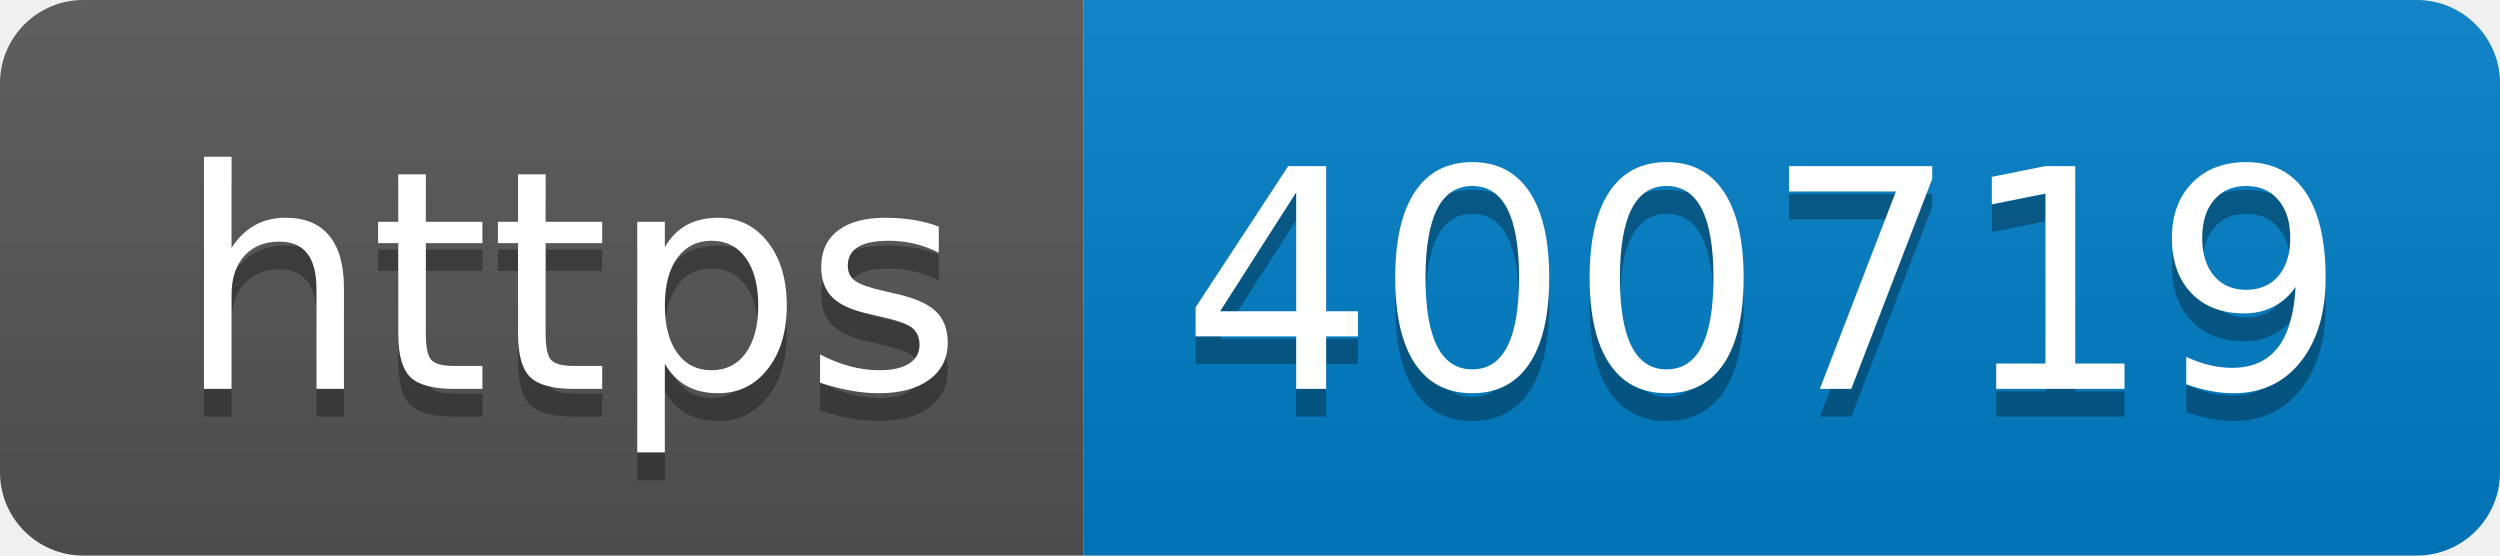
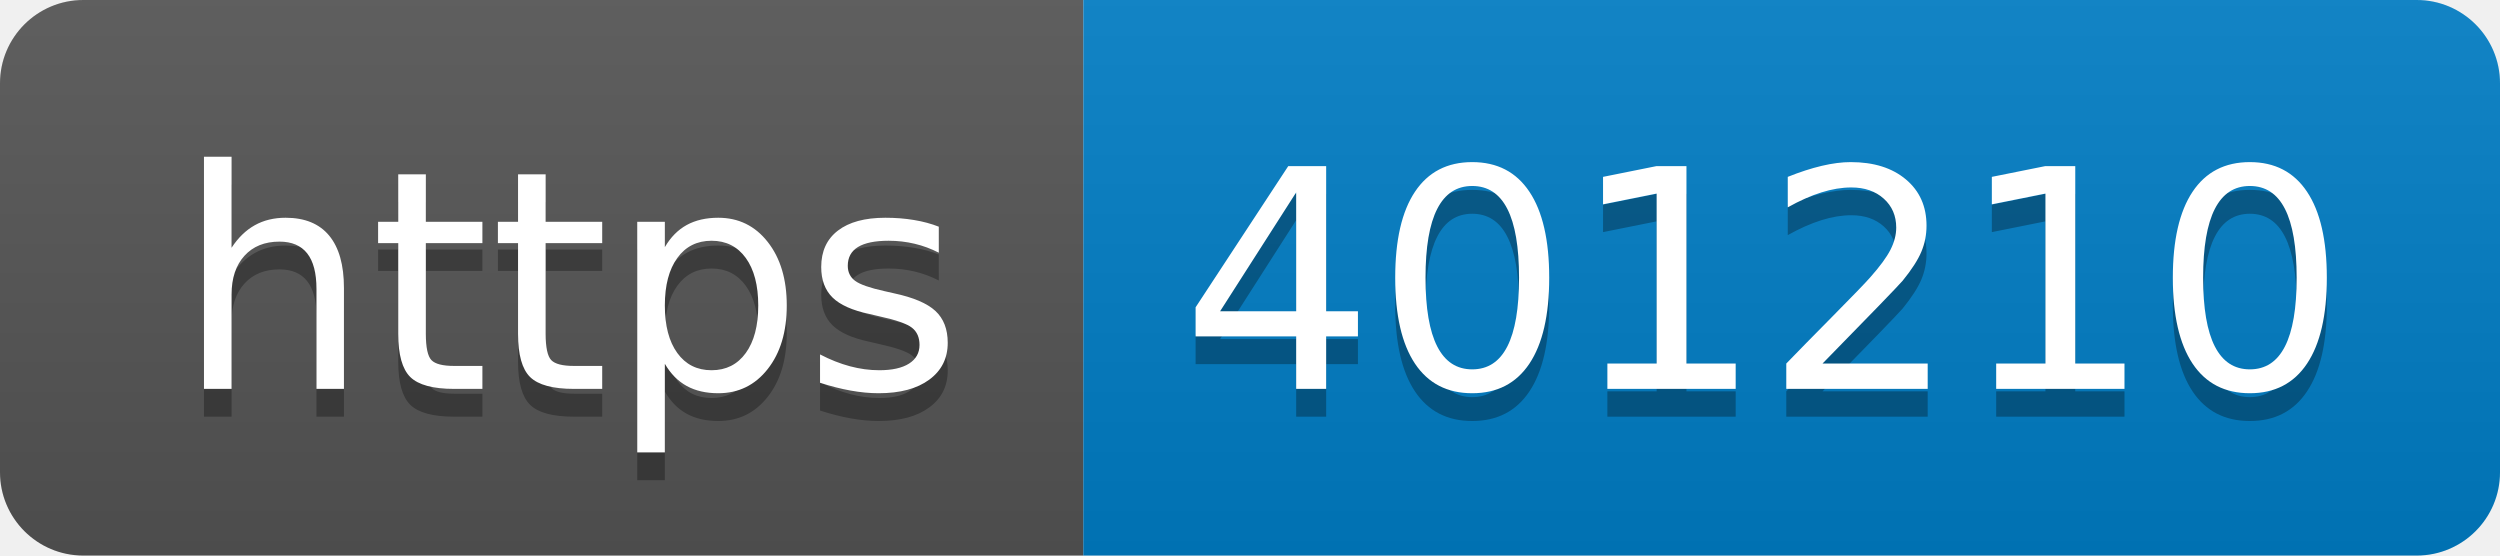
- <svg xmlns="http://www.w3.org/2000/svg" width="90" height="20" role="img" aria-label="https: 400719">
+ <svg xmlns="http://www.w3.org/2000/svg" width="90" height="20" role="img" aria-label="https: 401210">
  <linearGradient id="s" x2="0" y2="100%">
    <stop offset="0" stop-color="#bbb" stop-opacity=".1" />
    <stop offset="1" stop-opacity=".1" />
  </linearGradient>
  <clipPath id="r">
    <rect width="90" height="20" rx="3" fill="#fff" />
  </clipPath>
  <g clip-path="url(#r)">
    <rect width="39" height="20" fill="#555" />
    <rect x="39" width="51" height="20" fill="#007ec6" />
    <rect width="90" height="20" fill="url(#s)" />
  </g>
  <g fill="#fff" text-anchor="middle" font-family="Verdana,Geneva,DejaVu Sans,sans-serif" text-rendering="geometricPrecision" font-size="110">
    <text aria-hidden="true" x="205" y="150" fill="#010101" fill-opacity=".3" transform="scale(.1)" textLength="290">https</text>
    <text x="205" y="140" transform="scale(.1)" fill="#fff" textLength="290">https</text>
-     <text aria-hidden="true" x="635" y="150" fill="#010101" fill-opacity=".3" transform="scale(.1)" textLength="410">400719</text>
-     <text x="635" y="140" transform="scale(.1)" fill="#fff" textLength="410">400719</text>
+     <text aria-hidden="true" x="635" y="150" fill="#010101" fill-opacity=".3" transform="scale(.1)" textLength="410">401210</text>
+     <text x="635" y="140" transform="scale(.1)" fill="#fff" textLength="410">401210</text>
  </g>
</svg>
